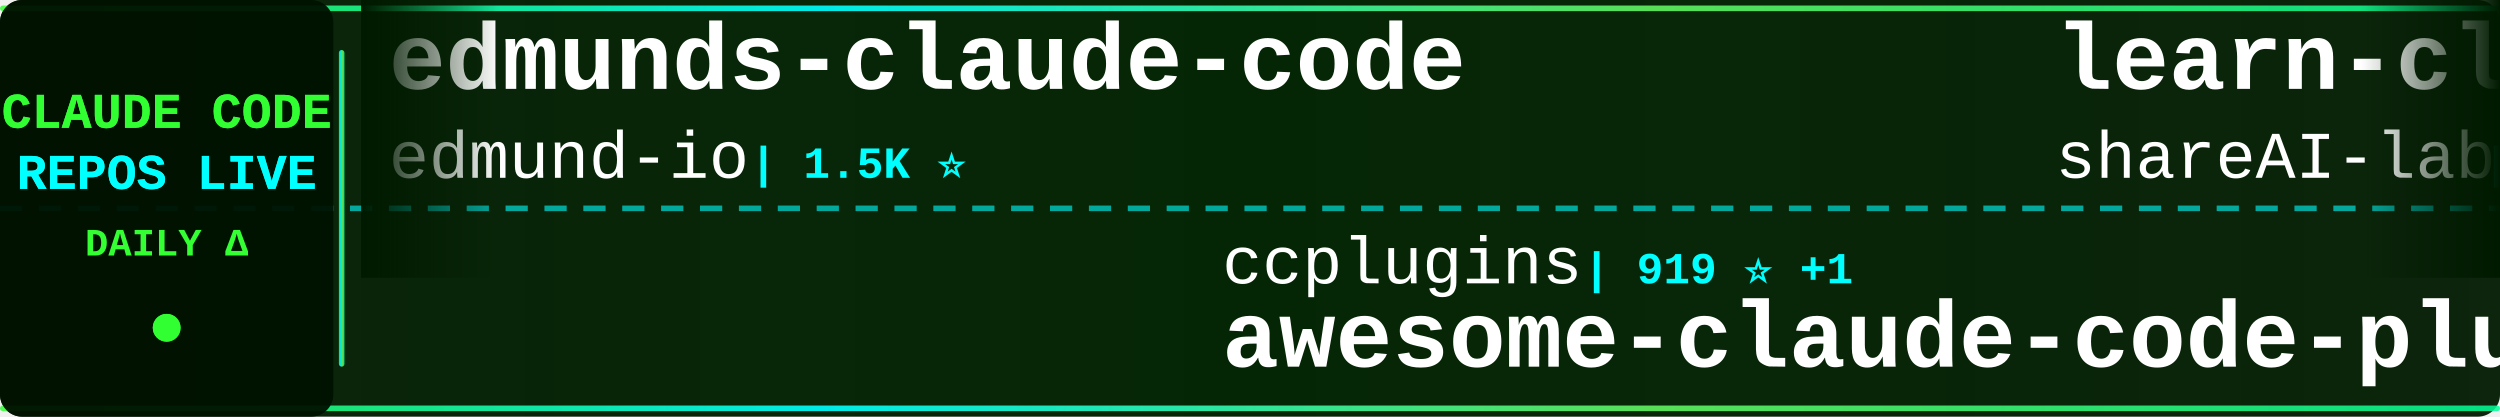
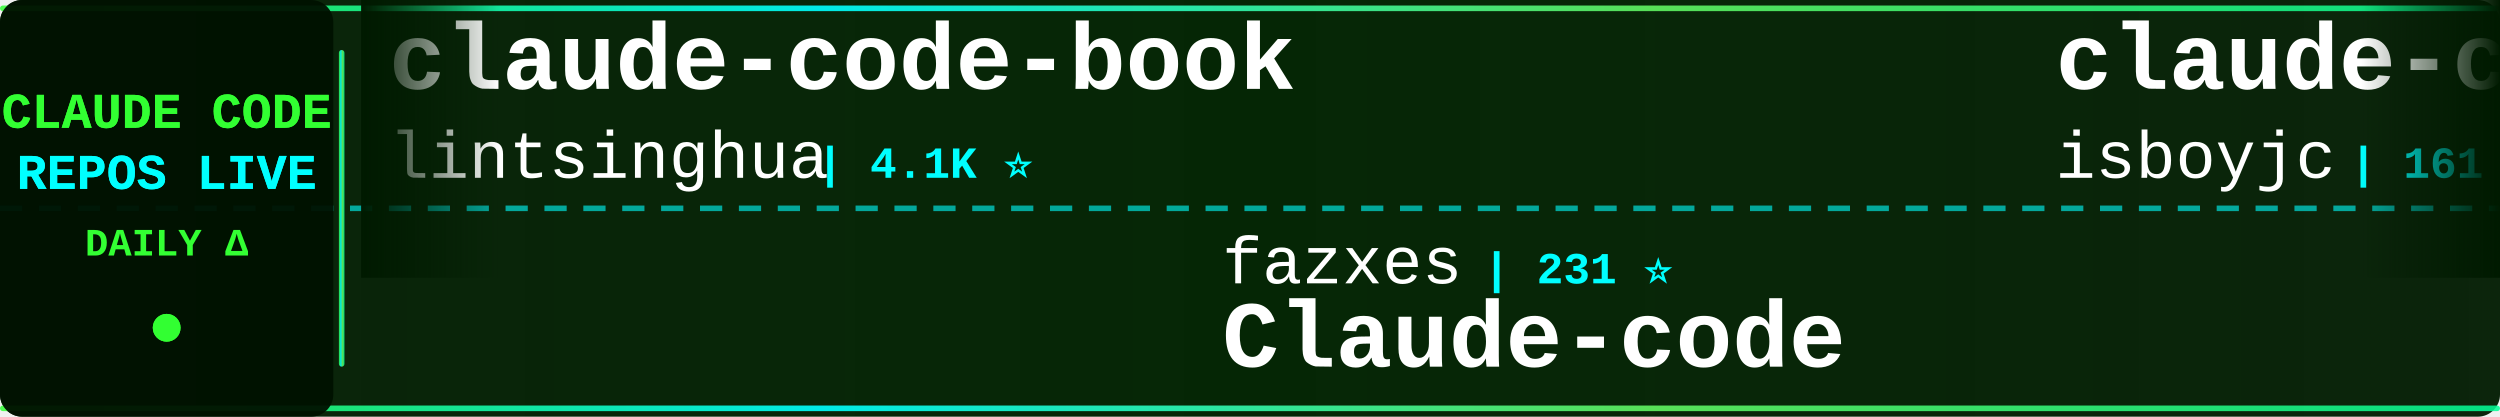
<svg xmlns="http://www.w3.org/2000/svg" width="900" height="150">
  <defs>
    <linearGradient id="tickerBg" x1="0%" y1="0%" x2="100%" y2="0%">
      <stop offset="0%" style="stop-color:#001a00;stop-opacity:0.95" />
      <stop offset="50%" style="stop-color:#002200;stop-opacity:0.98" />
      <stop offset="100%" style="stop-color:#001a00;stop-opacity:0.95" />
    </linearGradient>
    <linearGradient id="borderGrad" x1="0%" y1="0%" x2="100%" y2="0%">
      <stop offset="0%" style="stop-color:#33ff33;stop-opacity:0.85">
        <animate attributeName="stop-opacity" values="0.85;1;0.85" dur="2s" repeatCount="indefinite" />
      </stop>
      <stop offset="33%" style="stop-color:#00ffff;stop-opacity:0.9">
        <animate attributeName="stop-opacity" values="0.9;1;0.9" dur="2.2s" repeatCount="indefinite" />
      </stop>
      <stop offset="66%" style="stop-color:#66ff66;stop-opacity:0.85">
        <animate attributeName="stop-opacity" values="0.85;1;0.85" dur="1.8s" repeatCount="indefinite" />
      </stop>
      <stop offset="100%" style="stop-color:#00ff99;stop-opacity:0.85">
        <animate attributeName="stop-opacity" values="0.85;1;0.85" dur="2s" repeatCount="indefinite" />
      </stop>
    </linearGradient>
    <filter id="textGlow">
      <feGaussianBlur stdDeviation="0.1" result="coloredBlur" />
      <feMerge>
        <feMergeNode in="coloredBlur" />
        <feMergeNode in="SourceGraphic" />
      </feMerge>
    </filter>
    <filter id="metricGlow">
      <feGaussianBlur stdDeviation="0.2" result="coloredBlur" />
      <feMerge>
        <feMergeNode in="coloredBlur" />
        <feMergeNode in="SourceGraphic" />
      </feMerge>
    </filter>
    <linearGradient id="leftFade" x1="0%" y1="0%" x2="100%" y2="0%">
      <stop offset="0%" style="stop-color:#001a00;stop-opacity:1" />
      <stop offset="100%" style="stop-color:#001a00;stop-opacity:0" />
    </linearGradient>
    <linearGradient id="rightFade" x1="0%" y1="0%" x2="100%" y2="0%">
      <stop offset="0%" style="stop-color:#001a00;stop-opacity:0" />
      <stop offset="100%" style="stop-color:#001a00;stop-opacity:1" />
    </linearGradient>
  </defs>
  <rect width="900" height="150" fill="url(#tickerBg)" rx="8" />
  <rect x="0" y="2" width="900" height="2" fill="url(#borderGrad)" rx="1" />
  <rect x="0" y="146" width="900" height="2" fill="url(#borderGrad)" rx="1" />
  <line x1="0" y1="75" x2="900" y2="75" stroke="#00ffff" stroke-width="2" stroke-dasharray="8 6" opacity="0.6" />
  <rect x="0" y="0" width="120" height="150" fill="#001100" opacity="0.95" rx="8" />
  <text x="60" y="46" font-family="'Courier New', monospace" font-size="18" font-weight="bold" fill="#33ff33" text-anchor="middle" filter="url(#textGlow)">
    CLAUDE CODE
  </text>
  <text x="60" y="68" font-family="'Courier New', monospace" font-size="18" font-weight="bold" fill="#00ffff" text-anchor="middle" filter="url(#textGlow)">
    REPOS LIVE
  </text>
  <text x="60" y="92" font-family="'Courier New', monospace" font-size="14" font-weight="bold" fill="#33ff33" text-anchor="middle">
    DAILY Δ
  </text>
  <circle cx="60" cy="118" r="5" fill="#33ff33" filter="url(#metricGlow)">
    <animate attributeName="r" values="4;6;4" dur="1.5s" repeatCount="indefinite" />
    <animate attributeName="opacity" values="0.6;1;0.6" dur="1.5s" repeatCount="indefinite" />
  </circle>
  <rect x="122" y="18" width="2" height="114" fill="url(#borderGrad)" rx="1" />
  <clipPath id="tickerClip">
    <rect x="130" y="0" width="770" height="150" />
  </clipPath>
  <g clip-path="url(#tickerClip)">
    <g id="tickerItems">
      <animateTransform attributeName="transform" attributeType="XML" type="translate" from="0 0" to="-3000 0" dur="54s" repeatCount="indefinite" />
      <g transform="translate(0, 0)">
-         <text x="140" y="32" font-family="'Courier New', monospace" font-size="34" font-weight="bold" fill="#ffffff">edmunds-claude-code</text>
-         <text x="140" y="64" font-family="'Courier New', monospace" font-size="24" font-weight="normal" fill="#ffffff" opacity="1.0">edmund-io</text>
-         <text x="270" y="64" font-family="'Courier New', monospace" font-size="16" font-weight="bold" fill="#00ffff"> | 1.5K ⭐</text>
+         <text x="140" y="32" font-family="'Courier New', monospace" font-size="34" font-weight="bold" fill="#ffffff">claude-code-book</text>
+         <text x="140" y="64" font-family="'Courier New', monospace" font-size="24" font-weight="normal" fill="#ffffff" opacity="1.0">lintsinghua</text>
+         <text x="294" y="64" font-family="'Courier New', monospace" font-size="16" font-weight="bold" fill="#00ffff"> | 4.1K ⭐</text>
      </g>
      <g transform="translate(300, 0)">
-         <text x="140" y="102" font-family="'Courier New', monospace" font-size="24" font-weight="normal" fill="#ffffff" opacity="1.0">ccplugins</text>
-         <text x="270" y="102" font-family="'Courier New', monospace" font-size="16" font-weight="bold" fill="#00ffff"> | 919 ⭐ +1</text>
-         <text x="140" y="132" font-family="'Courier New', monospace" font-size="34" font-weight="bold" fill="#ffffff">awesome-claude-code-plug...</text>
+         <text x="140" y="102" font-family="'Courier New', monospace" font-size="24" font-weight="normal" fill="#ffffff" opacity="1.0">fazxes</text>
+         <text x="234" y="102" font-family="'Courier New', monospace" font-size="16" font-weight="bold" fill="#00ffff"> | 231 ⭐</text>
+         <text x="140" y="132" font-family="'Courier New', monospace" font-size="34" font-weight="bold" fill="#ffffff">Claude-code</text>
      </g>
      <g transform="translate(600, 0)">
-         <text x="140" y="32" font-family="'Courier New', monospace" font-size="34" font-weight="bold" fill="#ffffff">learn-claude-code</text>
-         <text x="140" y="64" font-family="'Courier New', monospace" font-size="24" font-weight="normal" fill="#ffffff" opacity="1.0">shareAI-lab</text>
-         <text x="294" y="64" font-family="'Courier New', monospace" font-size="16" font-weight="bold" fill="#00ffff"> | 74.6K ⭐ +24</text>
+         <text x="140" y="32" font-family="'Courier New', monospace" font-size="34" font-weight="bold" fill="#ffffff">claude-code</text>
+         <text x="140" y="64" font-family="'Courier New', monospace" font-size="24" font-weight="normal" fill="#ffffff" opacity="1.0">isboyjc</text>
+         <text x="246" y="64" font-family="'Courier New', monospace" font-size="16" font-weight="bold" fill="#00ffff"> | 161 ⭐</text>
      </g>
      <g transform="translate(900, 0)">
-         <text x="140" y="102" font-family="'Courier New', monospace" font-size="24" font-weight="normal" fill="#ffffff" opacity="1.0">lowcortisolprogrammer</text>
-         <text x="414" y="102" font-family="'Courier New', monospace" font-size="16" font-weight="bold" fill="#00ffff"> | 171 ⭐</text>
+         <text x="140" y="102" font-family="'Courier New', monospace" font-size="24" font-weight="normal" fill="#ffffff" opacity="1.0">anthropics</text>
+         <text x="282" y="102" font-family="'Courier New', monospace" font-size="16" font-weight="bold" fill="#00ffff"> | 141.9K ⭐ +21</text>
        <text x="140" y="132" font-family="'Courier New', monospace" font-size="34" font-weight="bold" fill="#ffffff">claude-code</text>
      </g>
      <g transform="translate(1200, 0)">
-         <text x="140" y="32" font-family="'Courier New', monospace" font-size="34" font-weight="bold" fill="#ffffff">claude-code-source-build</text>
-         <text x="140" y="64" font-family="'Courier New', monospace" font-size="24" font-weight="normal" fill="#ffffff" opacity="1.0">andrew-kramer-inno</text>
-         <text x="378" y="64" font-family="'Courier New', monospace" font-size="16" font-weight="bold" fill="#00ffff"> | 594 ⭐ +1</text>
+         <text x="140" y="32" font-family="'Courier New', monospace" font-size="34" font-weight="bold" fill="#ffffff">claude-code-webui</text>
+         <text x="140" y="64" font-family="'Courier New', monospace" font-size="24" font-weight="normal" fill="#ffffff" opacity="1.0">sugyan</text>
+         <text x="234" y="64" font-family="'Courier New', monospace" font-size="16" font-weight="bold" fill="#00ffff"> | 1.1K ⭐</text>
      </g>
      <g transform="translate(1500, 0)">
-         <text x="140" y="102" font-family="'Courier New', monospace" font-size="24" font-weight="normal" fill="#ffffff" opacity="1.0">wanshuiyin</text>
-         <text x="282" y="102" font-family="'Courier New', monospace" font-size="16" font-weight="bold" fill="#00ffff"> | 14.9K ⭐ +8</text>
-         <text x="140" y="132" font-family="'Courier New', monospace" font-size="34" font-weight="bold" fill="#ffffff">Auto-claude-code-researc...</text>
+         <text x="140" y="102" font-family="'Courier New', monospace" font-size="24" font-weight="normal" fill="#ffffff" opacity="1.0">liuup</text>
+         <text x="222" y="102" font-family="'Courier New', monospace" font-size="16" font-weight="bold" fill="#00ffff"> | 3.8K ⭐</text>
+         <text x="140" y="132" font-family="'Courier New', monospace" font-size="34" font-weight="bold" fill="#ffffff">claude-code-analysis</text>
      </g>
      <g transform="translate(1800, 0)">
-         <text x="140" y="32" font-family="'Courier New', monospace" font-size="34" font-weight="bold" fill="#ffffff">claude-code-source-code-...</text>
-         <text x="140" y="64" font-family="'Courier New', monospace" font-size="24" font-weight="normal" fill="#ffffff" opacity="1.0">ghuntley</text>
-         <text x="258" y="64" font-family="'Courier New', monospace" font-size="16" font-weight="bold" fill="#00ffff"> | 990 ⭐</text>
+         <text x="140" y="32" font-family="'Courier New', monospace" font-size="34" font-weight="bold" fill="#ffffff">claude-code-sourcemap</text>
+         <text x="140" y="64" font-family="'Courier New', monospace" font-size="24" font-weight="normal" fill="#ffffff" opacity="1.0">ChinaSiro</text>
+         <text x="270" y="64" font-family="'Courier New', monospace" font-size="16" font-weight="bold" fill="#00ffff"> | 9.6K ⭐</text>
      </g>
      <g transform="translate(2100, 0)">
-         <text x="140" y="102" font-family="'Courier New', monospace" font-size="24" font-weight="normal" fill="#ffffff" opacity="1.0">nicedreamzapp</text>
-         <text x="318" y="102" font-family="'Courier New', monospace" font-size="16" font-weight="bold" fill="#00ffff"> | 3.2K ⭐ +1</text>
-         <text x="140" y="132" font-family="'Courier New', monospace" font-size="34" font-weight="bold" fill="#ffffff">claude-code-local</text>
+         <text x="140" y="102" font-family="'Courier New', monospace" font-size="24" font-weight="normal" fill="#ffffff" opacity="1.0">KPR111</text>
+         <text x="234" y="102" font-family="'Courier New', monospace" font-size="16" font-weight="bold" fill="#00ffff"> | 18 ⭐</text>
+         <text x="140" y="132" font-family="'Courier New', monospace" font-size="34" font-weight="bold" fill="#ffffff">Claude-Code</text>
      </g>
      <g transform="translate(2400, 0)">
-         <text x="140" y="32" font-family="'Courier New', monospace" font-size="34" font-weight="bold" fill="#ffffff">Claude-code</text>
-         <text x="140" y="64" font-family="'Courier New', monospace" font-size="24" font-weight="normal" fill="#ffffff" opacity="1.0">fazxes</text>
-         <text x="234" y="64" font-family="'Courier New', monospace" font-size="16" font-weight="bold" fill="#00ffff"> | 231 ⭐</text>
+         <text x="140" y="32" font-family="'Courier New', monospace" font-size="34" font-weight="bold" fill="#ffffff">claude-code-proxy</text>
+         <text x="140" y="64" font-family="'Courier New', monospace" font-size="24" font-weight="normal" fill="#ffffff" opacity="1.0">fuergaosi233</text>
+         <text x="306" y="64" font-family="'Courier New', monospace" font-size="16" font-weight="bold" fill="#00ffff"> | 2.8K ⭐</text>
      </g>
      <g transform="translate(2700, 0)">
-         <text x="140" y="102" font-family="'Courier New', monospace" font-size="24" font-weight="normal" fill="#ffffff" opacity="1.0">feiskyer</text>
-         <text x="258" y="102" font-family="'Courier New', monospace" font-size="16" font-weight="bold" fill="#00ffff"> | 1.6K ⭐ -1</text>
-         <text x="140" y="132" font-family="'Courier New', monospace" font-size="34" font-weight="bold" fill="#ffffff">claude-code-settings</text>
+         <text x="140" y="102" font-family="'Courier New', monospace" font-size="24" font-weight="normal" fill="#ffffff" opacity="1.0">ponponon</text>
+         <text x="258" y="102" font-family="'Courier New', monospace" font-size="16" font-weight="bold" fill="#00ffff"> | 2.3K ⭐</text>
+         <text x="140" y="132" font-family="'Courier New', monospace" font-size="34" font-weight="bold" fill="#ffffff">claude_code_src</text>
      </g>
      <g transform="translate(3000, 0)">
-         <text x="140" y="32" font-family="'Courier New', monospace" font-size="34" font-weight="bold" fill="#ffffff">edmunds-claude-code</text>
-         <text x="140" y="64" font-family="'Courier New', monospace" font-size="24" font-weight="normal" fill="#ffffff" opacity="1.0">edmund-io</text>
-         <text x="270" y="64" font-family="'Courier New', monospace" font-size="16" font-weight="bold" fill="#00ffff"> | 1.5K ⭐</text>
+         <text x="140" y="32" font-family="'Courier New', monospace" font-size="34" font-weight="bold" fill="#ffffff">claude-code-book</text>
+         <text x="140" y="64" font-family="'Courier New', monospace" font-size="24" font-weight="normal" fill="#ffffff" opacity="1.0">lintsinghua</text>
+         <text x="294" y="64" font-family="'Courier New', monospace" font-size="16" font-weight="bold" fill="#00ffff"> | 4.1K ⭐</text>
      </g>
      <g transform="translate(3300, 0)">
-         <text x="140" y="102" font-family="'Courier New', monospace" font-size="24" font-weight="normal" fill="#ffffff" opacity="1.0">ccplugins</text>
-         <text x="270" y="102" font-family="'Courier New', monospace" font-size="16" font-weight="bold" fill="#00ffff"> | 919 ⭐ +1</text>
-         <text x="140" y="132" font-family="'Courier New', monospace" font-size="34" font-weight="bold" fill="#ffffff">awesome-claude-code-plug...</text>
+         <text x="140" y="102" font-family="'Courier New', monospace" font-size="24" font-weight="normal" fill="#ffffff" opacity="1.0">fazxes</text>
+         <text x="234" y="102" font-family="'Courier New', monospace" font-size="16" font-weight="bold" fill="#00ffff"> | 231 ⭐</text>
+         <text x="140" y="132" font-family="'Courier New', monospace" font-size="34" font-weight="bold" fill="#ffffff">Claude-code</text>
      </g>
      <g transform="translate(3600, 0)">
-         <text x="140" y="32" font-family="'Courier New', monospace" font-size="34" font-weight="bold" fill="#ffffff">learn-claude-code</text>
-         <text x="140" y="64" font-family="'Courier New', monospace" font-size="24" font-weight="normal" fill="#ffffff" opacity="1.0">shareAI-lab</text>
-         <text x="294" y="64" font-family="'Courier New', monospace" font-size="16" font-weight="bold" fill="#00ffff"> | 74.6K ⭐ +24</text>
+         <text x="140" y="32" font-family="'Courier New', monospace" font-size="34" font-weight="bold" fill="#ffffff">claude-code</text>
+         <text x="140" y="64" font-family="'Courier New', monospace" font-size="24" font-weight="normal" fill="#ffffff" opacity="1.0">isboyjc</text>
+         <text x="246" y="64" font-family="'Courier New', monospace" font-size="16" font-weight="bold" fill="#00ffff"> | 161 ⭐</text>
      </g>
      <g transform="translate(3900, 0)">
-         <text x="140" y="102" font-family="'Courier New', monospace" font-size="24" font-weight="normal" fill="#ffffff" opacity="1.0">lowcortisolprogrammer</text>
-         <text x="414" y="102" font-family="'Courier New', monospace" font-size="16" font-weight="bold" fill="#00ffff"> | 171 ⭐</text>
+         <text x="140" y="102" font-family="'Courier New', monospace" font-size="24" font-weight="normal" fill="#ffffff" opacity="1.0">anthropics</text>
+         <text x="282" y="102" font-family="'Courier New', monospace" font-size="16" font-weight="bold" fill="#00ffff"> | 141.9K ⭐ +21</text>
        <text x="140" y="132" font-family="'Courier New', monospace" font-size="34" font-weight="bold" fill="#ffffff">claude-code</text>
      </g>
    </g>
  </g>
  <rect x="130" y="0" width="50" height="100" fill="url(#leftFade)" />
  <rect x="850" y="0" width="50" height="100" fill="url(#rightFade)" />
</svg>
